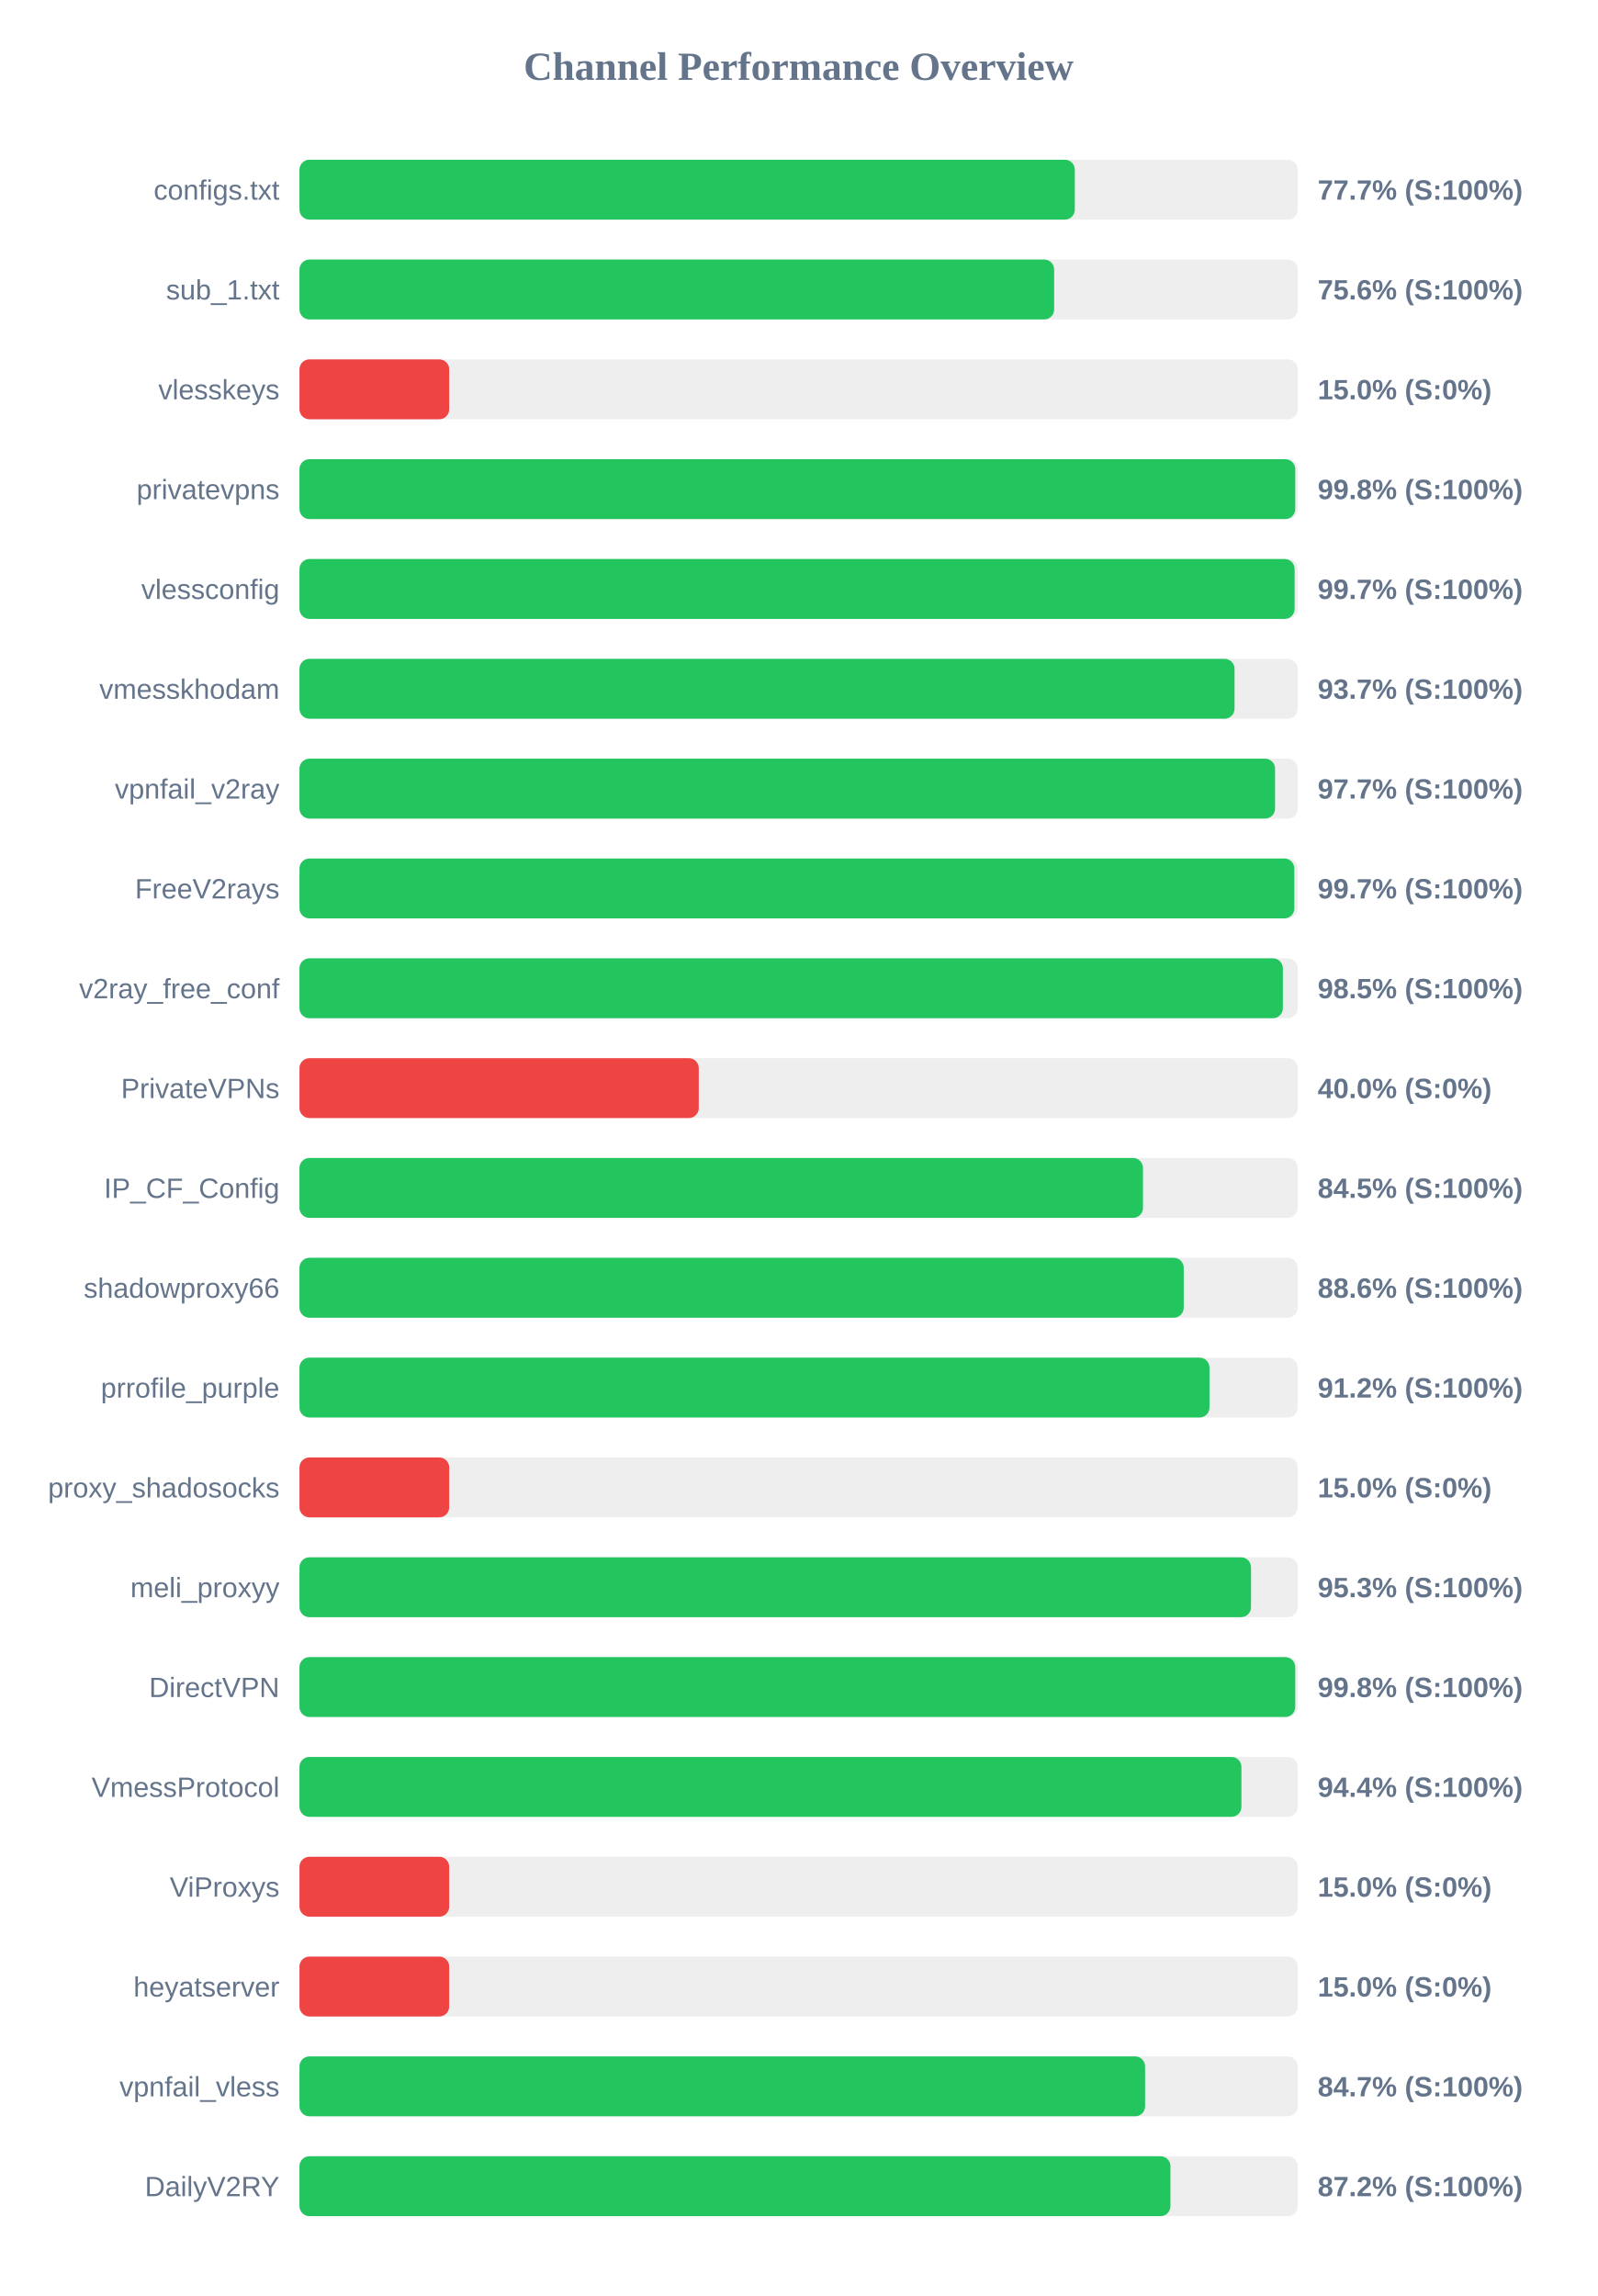
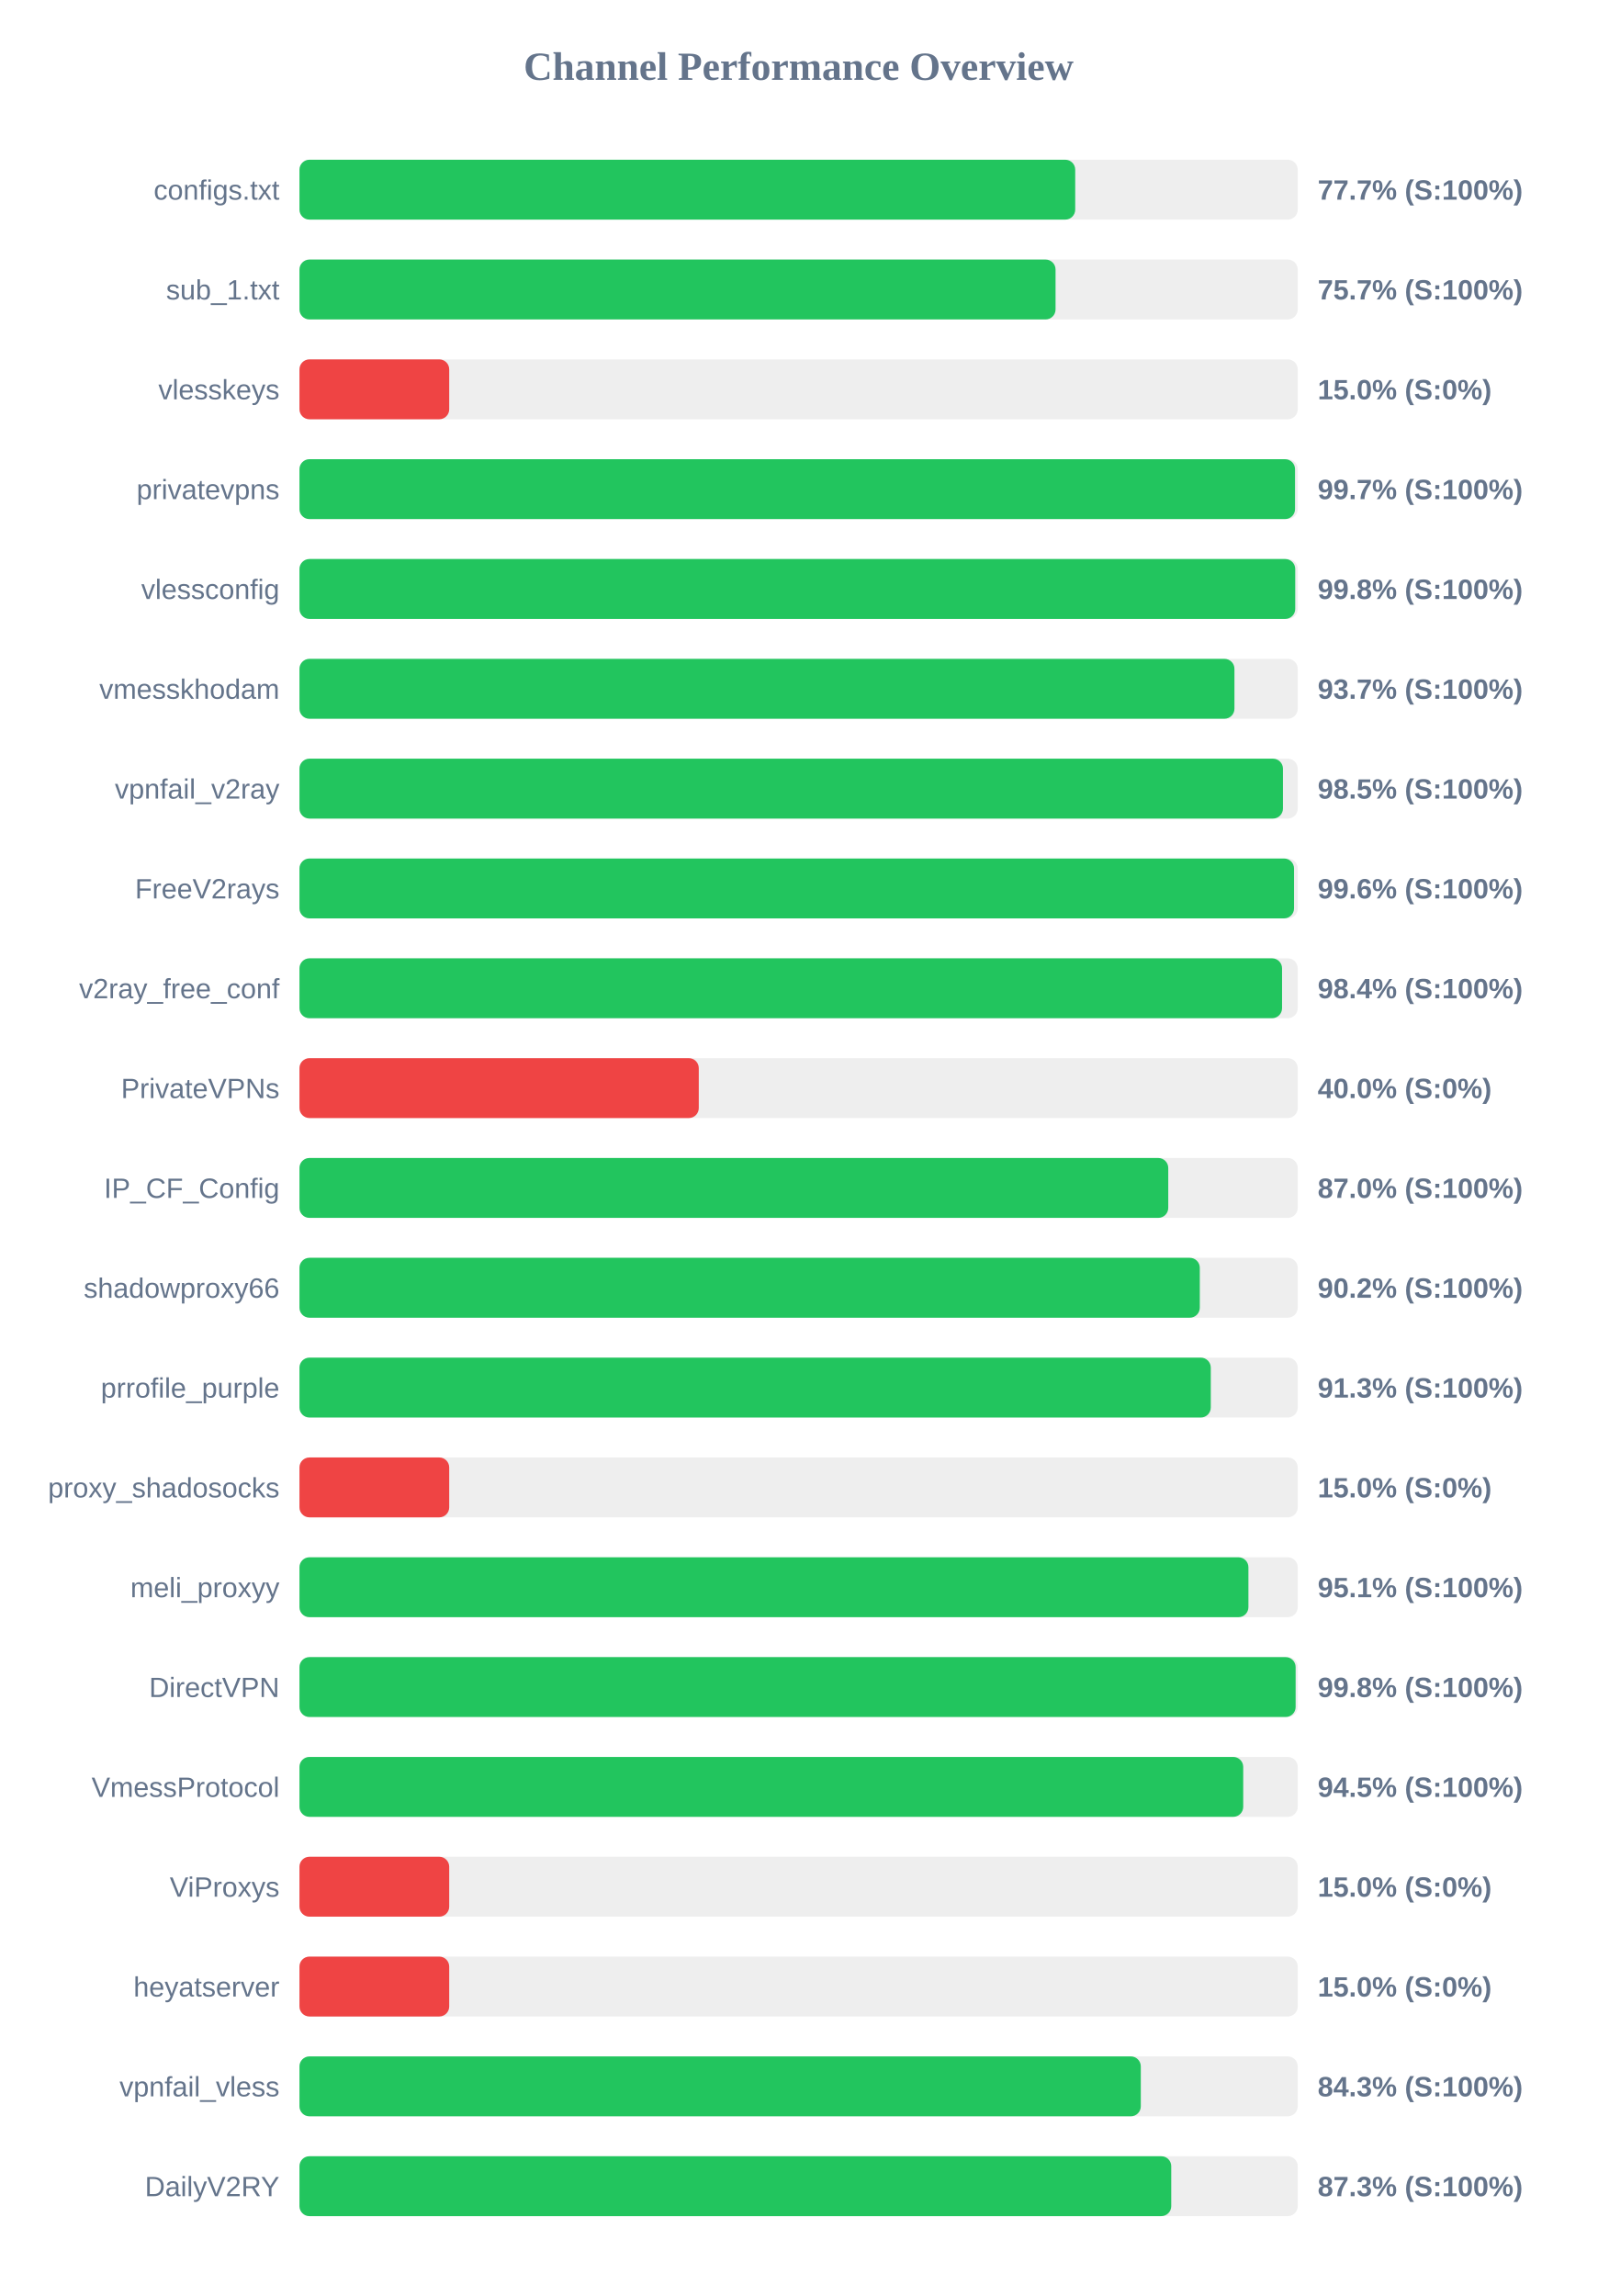
<svg xmlns="http://www.w3.org/2000/svg" width="800" height="1150" version="1.1">
  <style>
        .row { font: 14px Arial; fill: #64748b; }
        .score { font: bold 14px Arial; fill: #64748b; }
    </style>
  <text x="400" y="40" text-anchor="middle" font-size="20px" font-weight="bold" fill="#64748b">Channel Performance Overview</text>
  <rect x="150" y="80" width="500" height="30" fill="#eee" rx="5" />
-   <rect x="150" y="80" width="388.35" height="30" fill="#22c55e" rx="5" />
+   <rect x="150" y="80" width="388.55" height="30" fill="#22c55e" rx="5" />
  <text x="140" y="100" text-anchor="end" class="row">configs.txt</text>
  <text x="660" y="100" text-anchor="start" class="score">77.7% (S:100%)</text>
  <rect x="150" y="130" width="500" height="30" fill="#eee" rx="5" />
-   <rect x="150" y="130" width="378.0" height="30" fill="#22c55e" rx="5" />
+   <rect x="150" y="130" width="378.7" height="30" fill="#22c55e" rx="5" />
  <text x="140" y="150" text-anchor="end" class="row">sub_1.txt</text>
-   <text x="660" y="150" text-anchor="start" class="score">75.6% (S:100%)</text>
+   <text x="660" y="150" text-anchor="start" class="score">75.7% (S:100%)</text>
  <rect x="150" y="180" width="500" height="30" fill="#eee" rx="5" />
  <rect x="150" y="180" width="75.0" height="30" fill="#ef4444" rx="5" />
  <text x="140" y="200" text-anchor="end" class="row">vlesskeys</text>
  <text x="660" y="200" text-anchor="start" class="score">15.0% (S:0%)</text>
  <rect x="150" y="230" width="500" height="30" fill="#eee" rx="5" />
-   <rect x="150" y="230" width="498.75" height="30" fill="#22c55e" rx="5" />
+   <rect x="150" y="230" width="498.65" height="30" fill="#22c55e" rx="5" />
  <text x="140" y="250" text-anchor="end" class="row">privatevpns</text>
-   <text x="660" y="250" text-anchor="start" class="score">99.8% (S:100%)</text>
+   <text x="660" y="250" text-anchor="start" class="score">99.7% (S:100%)</text>
  <rect x="150" y="280" width="500" height="30" fill="#eee" rx="5" />
-   <rect x="150" y="280" width="498.45" height="30" fill="#22c55e" rx="5" />
+   <rect x="150" y="280" width="498.75" height="30" fill="#22c55e" rx="5" />
  <text x="140" y="300" text-anchor="end" class="row">vlessconfig</text>
-   <text x="660" y="300" text-anchor="start" class="score">99.7% (S:100%)</text>
+   <text x="660" y="300" text-anchor="start" class="score">99.8% (S:100%)</text>
  <rect x="150" y="330" width="500" height="30" fill="#eee" rx="5" />
-   <rect x="150" y="330" width="468.35" height="30" fill="#22c55e" rx="5" />
+   <rect x="150" y="330" width="468.3" height="30" fill="#22c55e" rx="5" />
  <text x="140" y="350" text-anchor="end" class="row">vmesskhodam</text>
  <text x="660" y="350" text-anchor="start" class="score">93.7% (S:100%)</text>
  <rect x="150" y="380" width="500" height="30" fill="#eee" rx="5" />
-   <rect x="150" y="380" width="488.65" height="30" fill="#22c55e" rx="5" />
+   <rect x="150" y="380" width="492.6" height="30" fill="#22c55e" rx="5" />
  <text x="140" y="400" text-anchor="end" class="row">vpnfail_v2ray</text>
-   <text x="660" y="400" text-anchor="start" class="score">97.7% (S:100%)</text>
+   <text x="660" y="400" text-anchor="start" class="score">98.5% (S:100%)</text>
  <rect x="150" y="430" width="500" height="30" fill="#eee" rx="5" />
-   <rect x="150" y="430" width="498.3" height="30" fill="#22c55e" rx="5" />
+   <rect x="150" y="430" width="498.15" height="30" fill="#22c55e" rx="5" />
  <text x="140" y="450" text-anchor="end" class="row">FreeV2rays</text>
-   <text x="660" y="450" text-anchor="start" class="score">99.7% (S:100%)</text>
+   <text x="660" y="450" text-anchor="start" class="score">99.6% (S:100%)</text>
  <rect x="150" y="480" width="500" height="30" fill="#eee" rx="5" />
-   <rect x="150" y="480" width="492.55" height="30" fill="#22c55e" rx="5" />
+   <rect x="150" y="480" width="492.15" height="30" fill="#22c55e" rx="5" />
  <text x="140" y="500" text-anchor="end" class="row">v2ray_free_conf</text>
-   <text x="660" y="500" text-anchor="start" class="score">98.5% (S:100%)</text>
+   <text x="660" y="500" text-anchor="start" class="score">98.4% (S:100%)</text>
  <rect x="150" y="530" width="500" height="30" fill="#eee" rx="5" />
  <rect x="150" y="530" width="200.0" height="30" fill="#ef4444" rx="5" />
  <text x="140" y="550" text-anchor="end" class="row">PrivateVPNs</text>
  <text x="660" y="550" text-anchor="start" class="score">40.0% (S:0%)</text>
  <rect x="150" y="580" width="500" height="30" fill="#eee" rx="5" />
-   <rect x="150" y="580" width="422.5" height="30" fill="#22c55e" rx="5" />
+   <rect x="150" y="580" width="435.15" height="30" fill="#22c55e" rx="5" />
  <text x="140" y="600" text-anchor="end" class="row">IP_CF_Config</text>
-   <text x="660" y="600" text-anchor="start" class="score">84.5% (S:100%)</text>
+   <text x="660" y="600" text-anchor="start" class="score">87.0% (S:100%)</text>
  <rect x="150" y="630" width="500" height="30" fill="#eee" rx="5" />
-   <rect x="150" y="630" width="442.9" height="30" fill="#22c55e" rx="5" />
+   <rect x="150" y="630" width="450.95" height="30" fill="#22c55e" rx="5" />
  <text x="140" y="650" text-anchor="end" class="row">shadowproxy66</text>
-   <text x="660" y="650" text-anchor="start" class="score">88.6% (S:100%)</text>
+   <text x="660" y="650" text-anchor="start" class="score">90.2% (S:100%)</text>
  <rect x="150" y="680" width="500" height="30" fill="#eee" rx="5" />
-   <rect x="150" y="680" width="455.8" height="30" fill="#22c55e" rx="5" />
+   <rect x="150" y="680" width="456.45" height="30" fill="#22c55e" rx="5" />
  <text x="140" y="700" text-anchor="end" class="row">prrofile_purple</text>
-   <text x="660" y="700" text-anchor="start" class="score">91.2% (S:100%)</text>
+   <text x="660" y="700" text-anchor="start" class="score">91.3% (S:100%)</text>
  <rect x="150" y="730" width="500" height="30" fill="#eee" rx="5" />
  <rect x="150" y="730" width="75.0" height="30" fill="#ef4444" rx="5" />
  <text x="140" y="750" text-anchor="end" class="row">proxy_shadosocks</text>
  <text x="660" y="750" text-anchor="start" class="score">15.0% (S:0%)</text>
  <rect x="150" y="780" width="500" height="30" fill="#eee" rx="5" />
-   <rect x="150" y="780" width="476.6" height="30" fill="#22c55e" rx="5" />
+   <rect x="150" y="780" width="475.3" height="30" fill="#22c55e" rx="5" />
  <text x="140" y="800" text-anchor="end" class="row">meli_proxyy</text>
-   <text x="660" y="800" text-anchor="start" class="score">95.3% (S:100%)</text>
+   <text x="660" y="800" text-anchor="start" class="score">95.1% (S:100%)</text>
  <rect x="150" y="830" width="500" height="30" fill="#eee" rx="5" />
-   <rect x="150" y="830" width="498.75" height="30" fill="#22c55e" rx="5" />
+   <rect x="150" y="830" width="498.95" height="30" fill="#22c55e" rx="5" />
  <text x="140" y="850" text-anchor="end" class="row">DirectVPN</text>
  <text x="660" y="850" text-anchor="start" class="score">99.8% (S:100%)</text>
  <rect x="150" y="880" width="500" height="30" fill="#eee" rx="5" />
-   <rect x="150" y="880" width="471.8" height="30" fill="#22c55e" rx="5" />
+   <rect x="150" y="880" width="472.7" height="30" fill="#22c55e" rx="5" />
  <text x="140" y="900" text-anchor="end" class="row">VmessProtocol</text>
-   <text x="660" y="900" text-anchor="start" class="score">94.4% (S:100%)</text>
+   <text x="660" y="900" text-anchor="start" class="score">94.5% (S:100%)</text>
  <rect x="150" y="930" width="500" height="30" fill="#eee" rx="5" />
  <rect x="150" y="930" width="75.0" height="30" fill="#ef4444" rx="5" />
  <text x="140" y="950" text-anchor="end" class="row">ViProxys</text>
  <text x="660" y="950" text-anchor="start" class="score">15.0% (S:0%)</text>
  <rect x="150" y="980" width="500" height="30" fill="#eee" rx="5" />
  <rect x="150" y="980" width="75.0" height="30" fill="#ef4444" rx="5" />
  <text x="140" y="1000" text-anchor="end" class="row">heyatserver</text>
  <text x="660" y="1000" text-anchor="start" class="score">15.0% (S:0%)</text>
  <rect x="150" y="1030" width="500" height="30" fill="#eee" rx="5" />
-   <rect x="150" y="1030" width="423.55" height="30" fill="#22c55e" rx="5" />
+   <rect x="150" y="1030" width="421.4" height="30" fill="#22c55e" rx="5" />
  <text x="140" y="1050" text-anchor="end" class="row">vpnfail_vless</text>
-   <text x="660" y="1050" text-anchor="start" class="score">84.7% (S:100%)</text>
+   <text x="660" y="1050" text-anchor="start" class="score">84.3% (S:100%)</text>
  <rect x="150" y="1080" width="500" height="30" fill="#eee" rx="5" />
-   <rect x="150" y="1080" width="436.25" height="30" fill="#22c55e" rx="5" />
+   <rect x="150" y="1080" width="436.65" height="30" fill="#22c55e" rx="5" />
  <text x="140" y="1100" text-anchor="end" class="row">DailyV2RY</text>
-   <text x="660" y="1100" text-anchor="start" class="score">87.2% (S:100%)</text>
+   <text x="660" y="1100" text-anchor="start" class="score">87.3% (S:100%)</text>
</svg>
